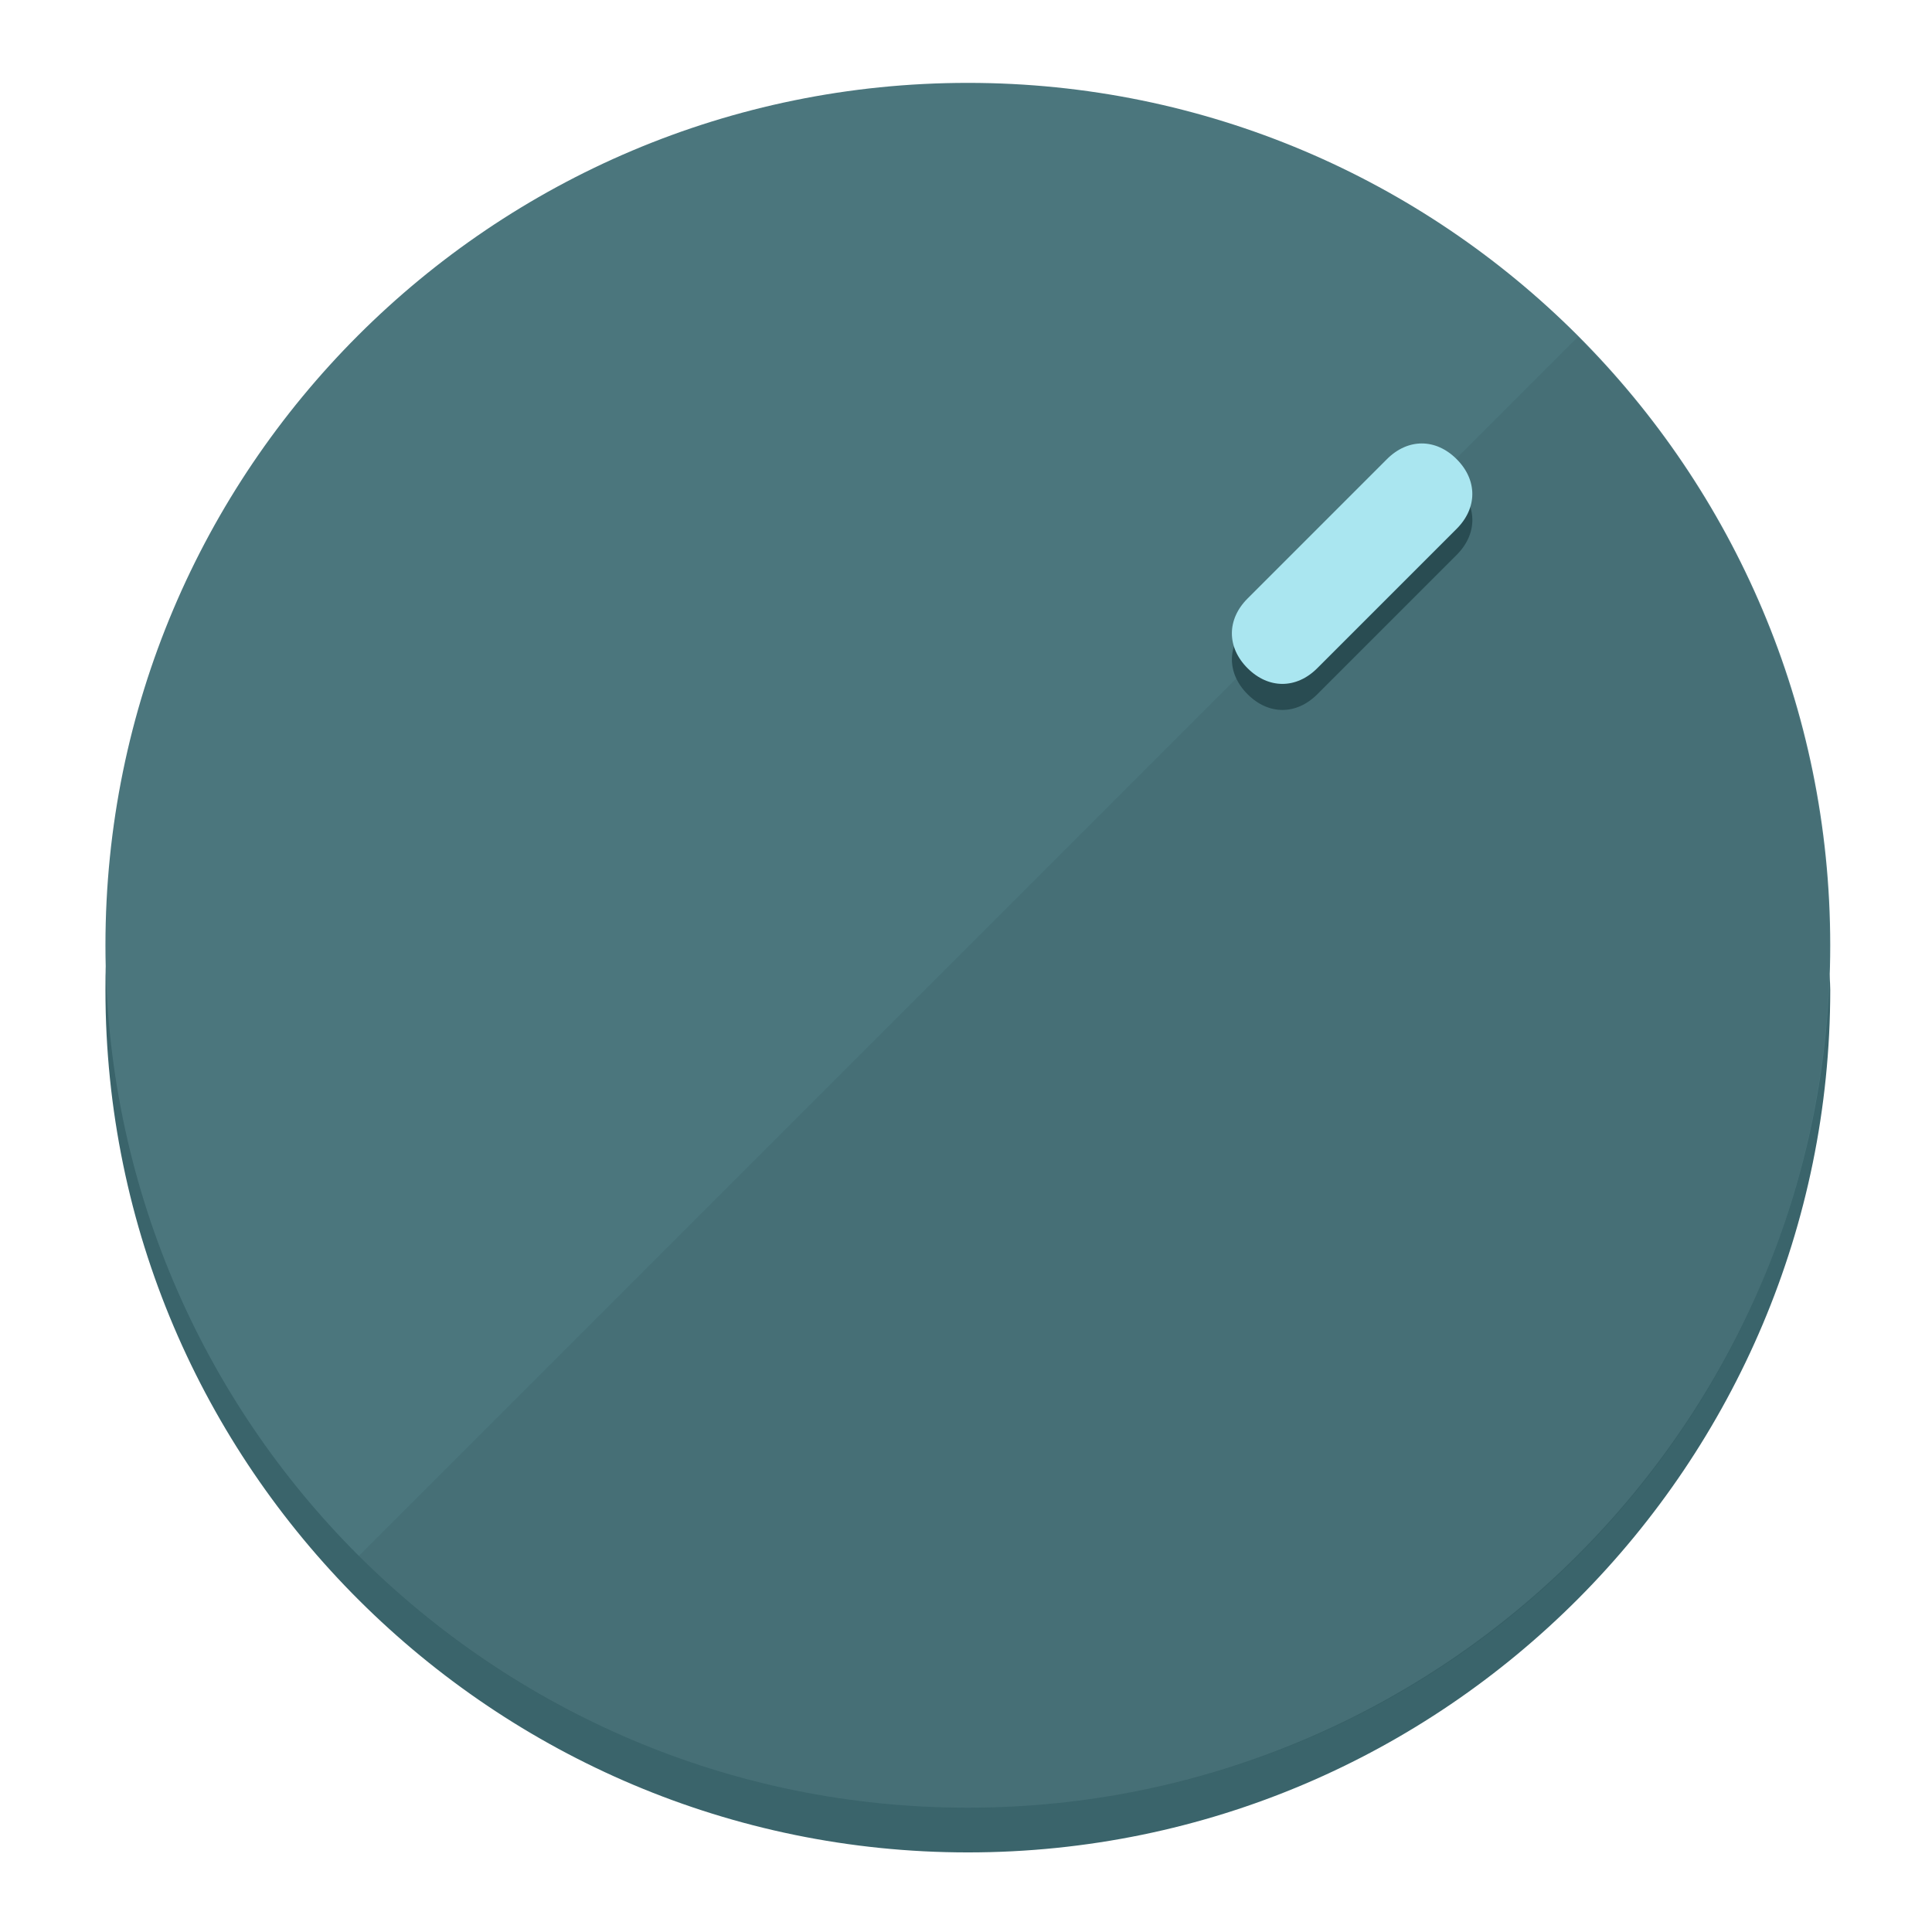
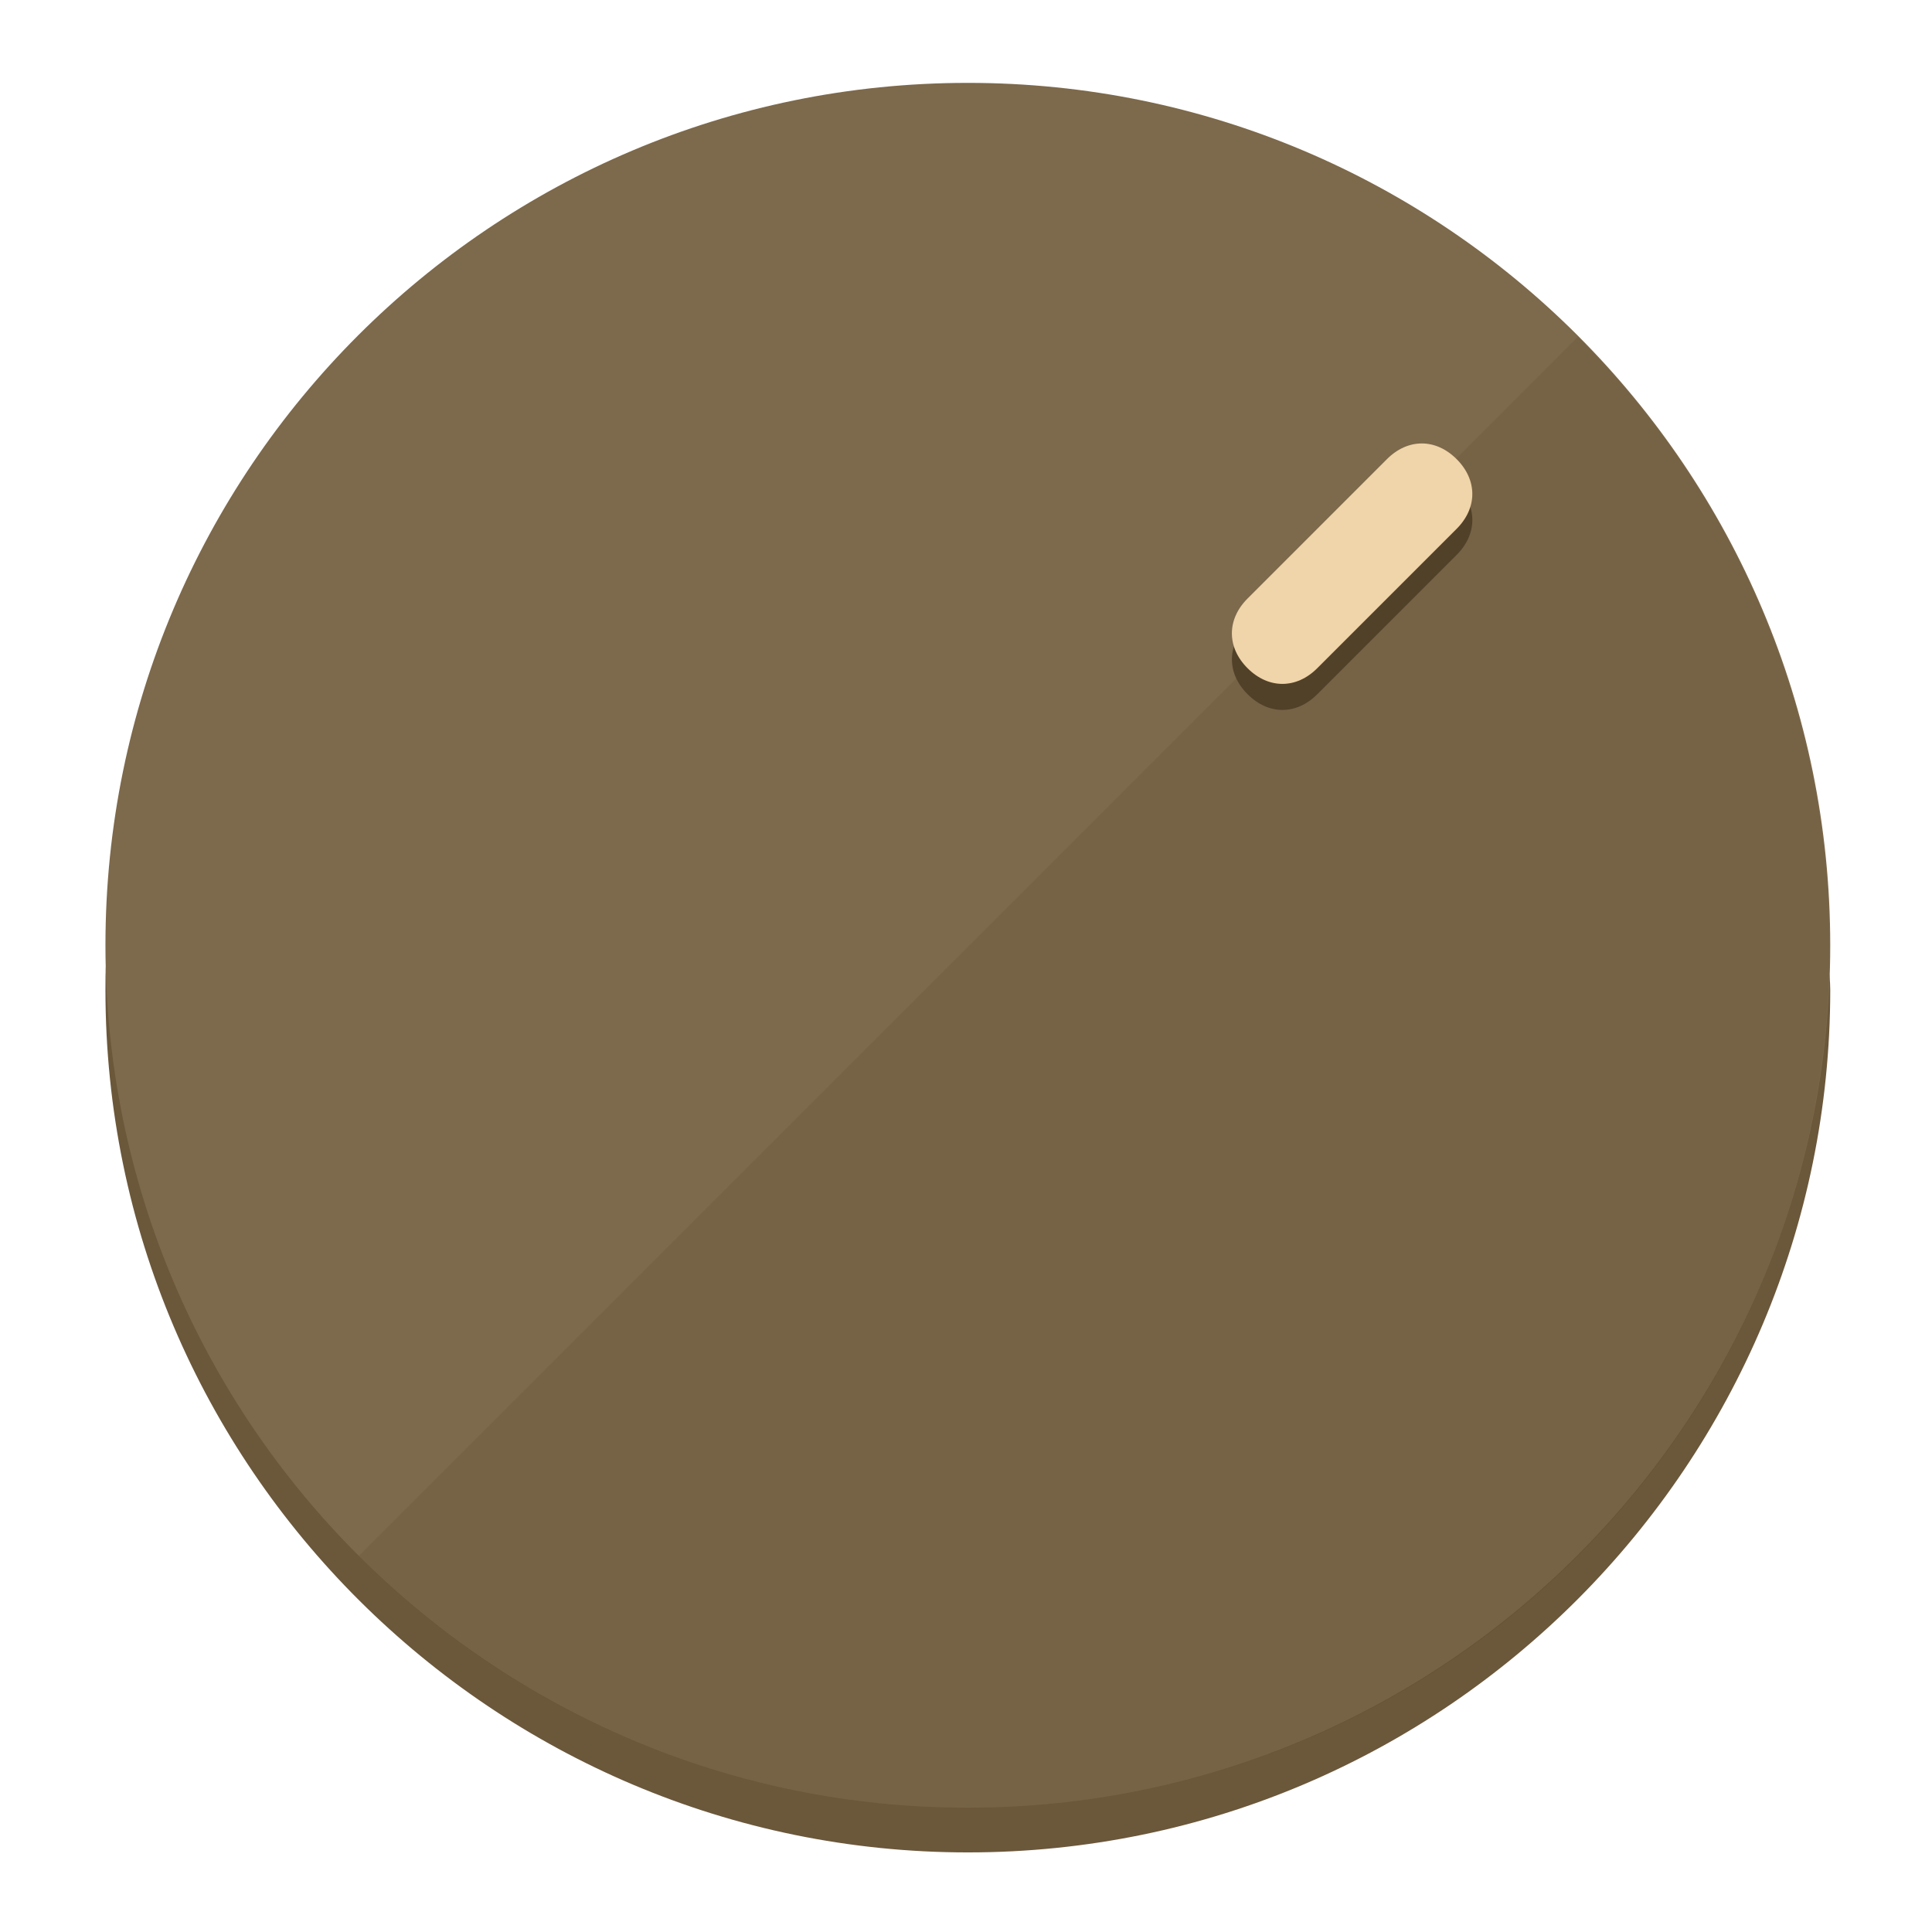
<svg xmlns="http://www.w3.org/2000/svg" height="120px" width="120px" version="1.1" id="Layer_1" viewBox="0 0 496.8 496.8" xml:space="preserve">
  <defs id="defs23" />
  <g id="g3158">
-     <path style="display:inline;fill:#3A646B;fill-opacity:1;stroke-width:1.584" d="m 248.875,445.92 c 116.582,0 212.89,-91.238 220.493,-205.286 0,5.069 1.267,8.87 1.267,13.939 0,121.651 -98.842,221.76 -221.76,221.76 -121.651,0 -221.76,-98.842 -221.76,-221.76 0,-5.069 0,-8.87 1.267,-13.939 7.603,114.048 103.91,205.286 220.493,205.286 z" id="path8" />
-     <circle style="display:inline;fill:#4B767D;fill-opacity:1;stroke-width:1.584" cx="248.875" cy="243.071" r="221.76" id="circle12" />
-     <path style="display:inline;fill:#294C52;fill-opacity:0.154;stroke-width:1.587" d="m 405.744,86.606 c 86.308,86.308 86.308,227.193 0,313.5 -86.308,86.308 -227.193,86.308 -313.5,0" id="path14" />
+     <path style="display:inline;fill:#6B573A;fill-opacity:1;stroke-width:1.584" d="m 248.875,445.92 c 116.582,0 212.89,-91.238 220.493,-205.286 0,5.069 1.267,8.87 1.267,13.939 0,121.651 -98.842,221.76 -221.76,221.76 -121.651,0 -221.76,-98.842 -221.76,-221.76 0,-5.069 0,-8.87 1.267,-13.939 7.603,114.048 103.91,205.286 220.493,205.286 z" id="path8" />
+     <circle style="display:inline;fill:#7D694B;fill-opacity:1;stroke-width:1.584" cx="248.875" cy="243.071" r="221.76" id="circle12" />
+     <path style="display:inline;fill:#524129;fill-opacity:0.154;stroke-width:1.587" d="m 405.744,86.606 c 86.308,86.308 86.308,227.193 0,313.5 -86.308,86.308 -227.193,86.308 -313.5,0" id="path14" />
  </g>
  <g id="g3198">
    <circle style="display:none;fill:#000000;fill-opacity:0;stroke-width:1.584" cx="347.932" cy="-3.454" r="221.76" id="circle12-3" transform="rotate(45)" />
-     <path style="display:inline;fill:#294C52;fill-opacity:1;stroke-width:1.584" d="m 338.732,178.525 c -5.376,5.376 -12.545,5.376 -17.921,-3e-5 v 0 c -5.376,-5.376 -5.376,-12.545 -1e-5,-17.921 l 35.842,-35.842 c 5.376,-5.376 12.545,-5.376 17.921,2e-5 v 0 c 5.376,5.376 5.376,12.545 0,17.921 z" id="path3789" />
-     <path style="display:inline;fill:#AAE6F0;stroke-width:1.584" d="m 338.722,171.826 c -5.376,5.376 -12.545,5.376 -17.921,-2e-5 v 0 c -5.376,-5.376 -5.376,-12.545 0,-17.921 l 35.842,-35.842 c 5.376,-5.376 12.545,-5.376 17.921,-10e-6 v 0 c 5.376,5.376 5.376,12.545 0,17.921 z" id="path915" />
+     <path style="display:inline;fill:#524129;fill-opacity:1;stroke-width:1.584" d="m 338.732,178.525 c -5.376,5.376 -12.545,5.376 -17.921,-3e-5 v 0 c -5.376,-5.376 -5.376,-12.545 -1e-5,-17.921 l 35.842,-35.842 c 5.376,-5.376 12.545,-5.376 17.921,2e-5 v 0 c 5.376,5.376 5.376,12.545 0,17.921 z" id="path3789" />
+     <path style="display:inline;fill:#F0D4AA;stroke-width:1.584" d="m 338.722,171.826 c -5.376,5.376 -12.545,5.376 -17.921,-2e-5 v 0 c -5.376,-5.376 -5.376,-12.545 0,-17.921 l 35.842,-35.842 c 5.376,-5.376 12.545,-5.376 17.921,-10e-6 v 0 c 5.376,5.376 5.376,12.545 0,17.921 z" id="path915" />
  </g>
</svg>
